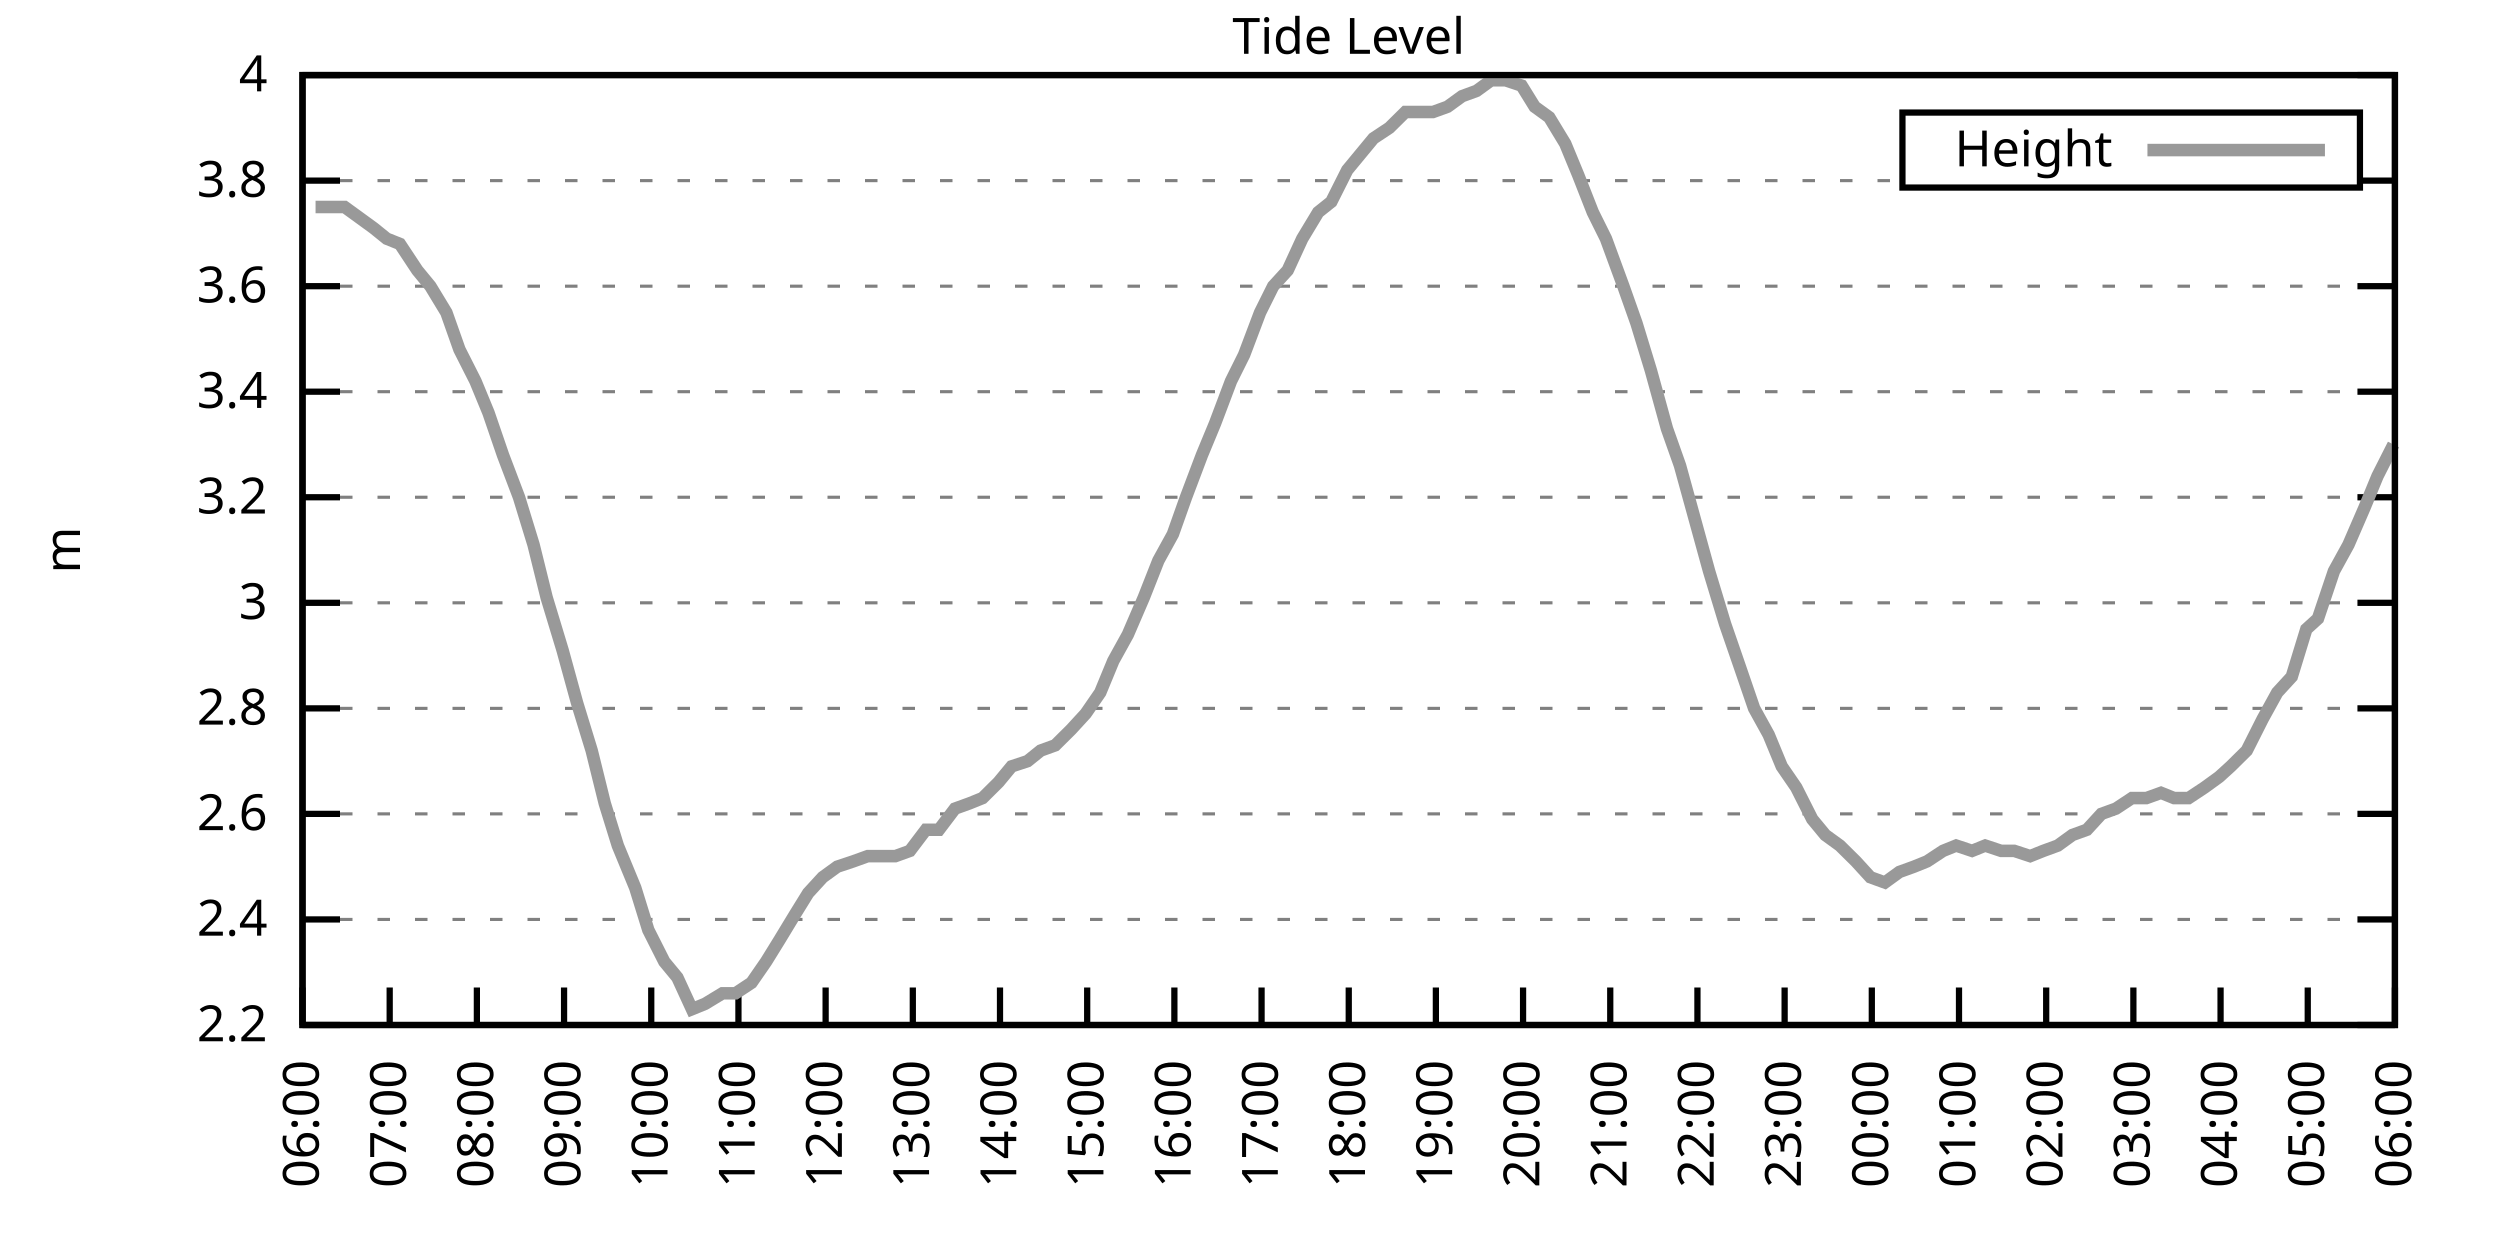
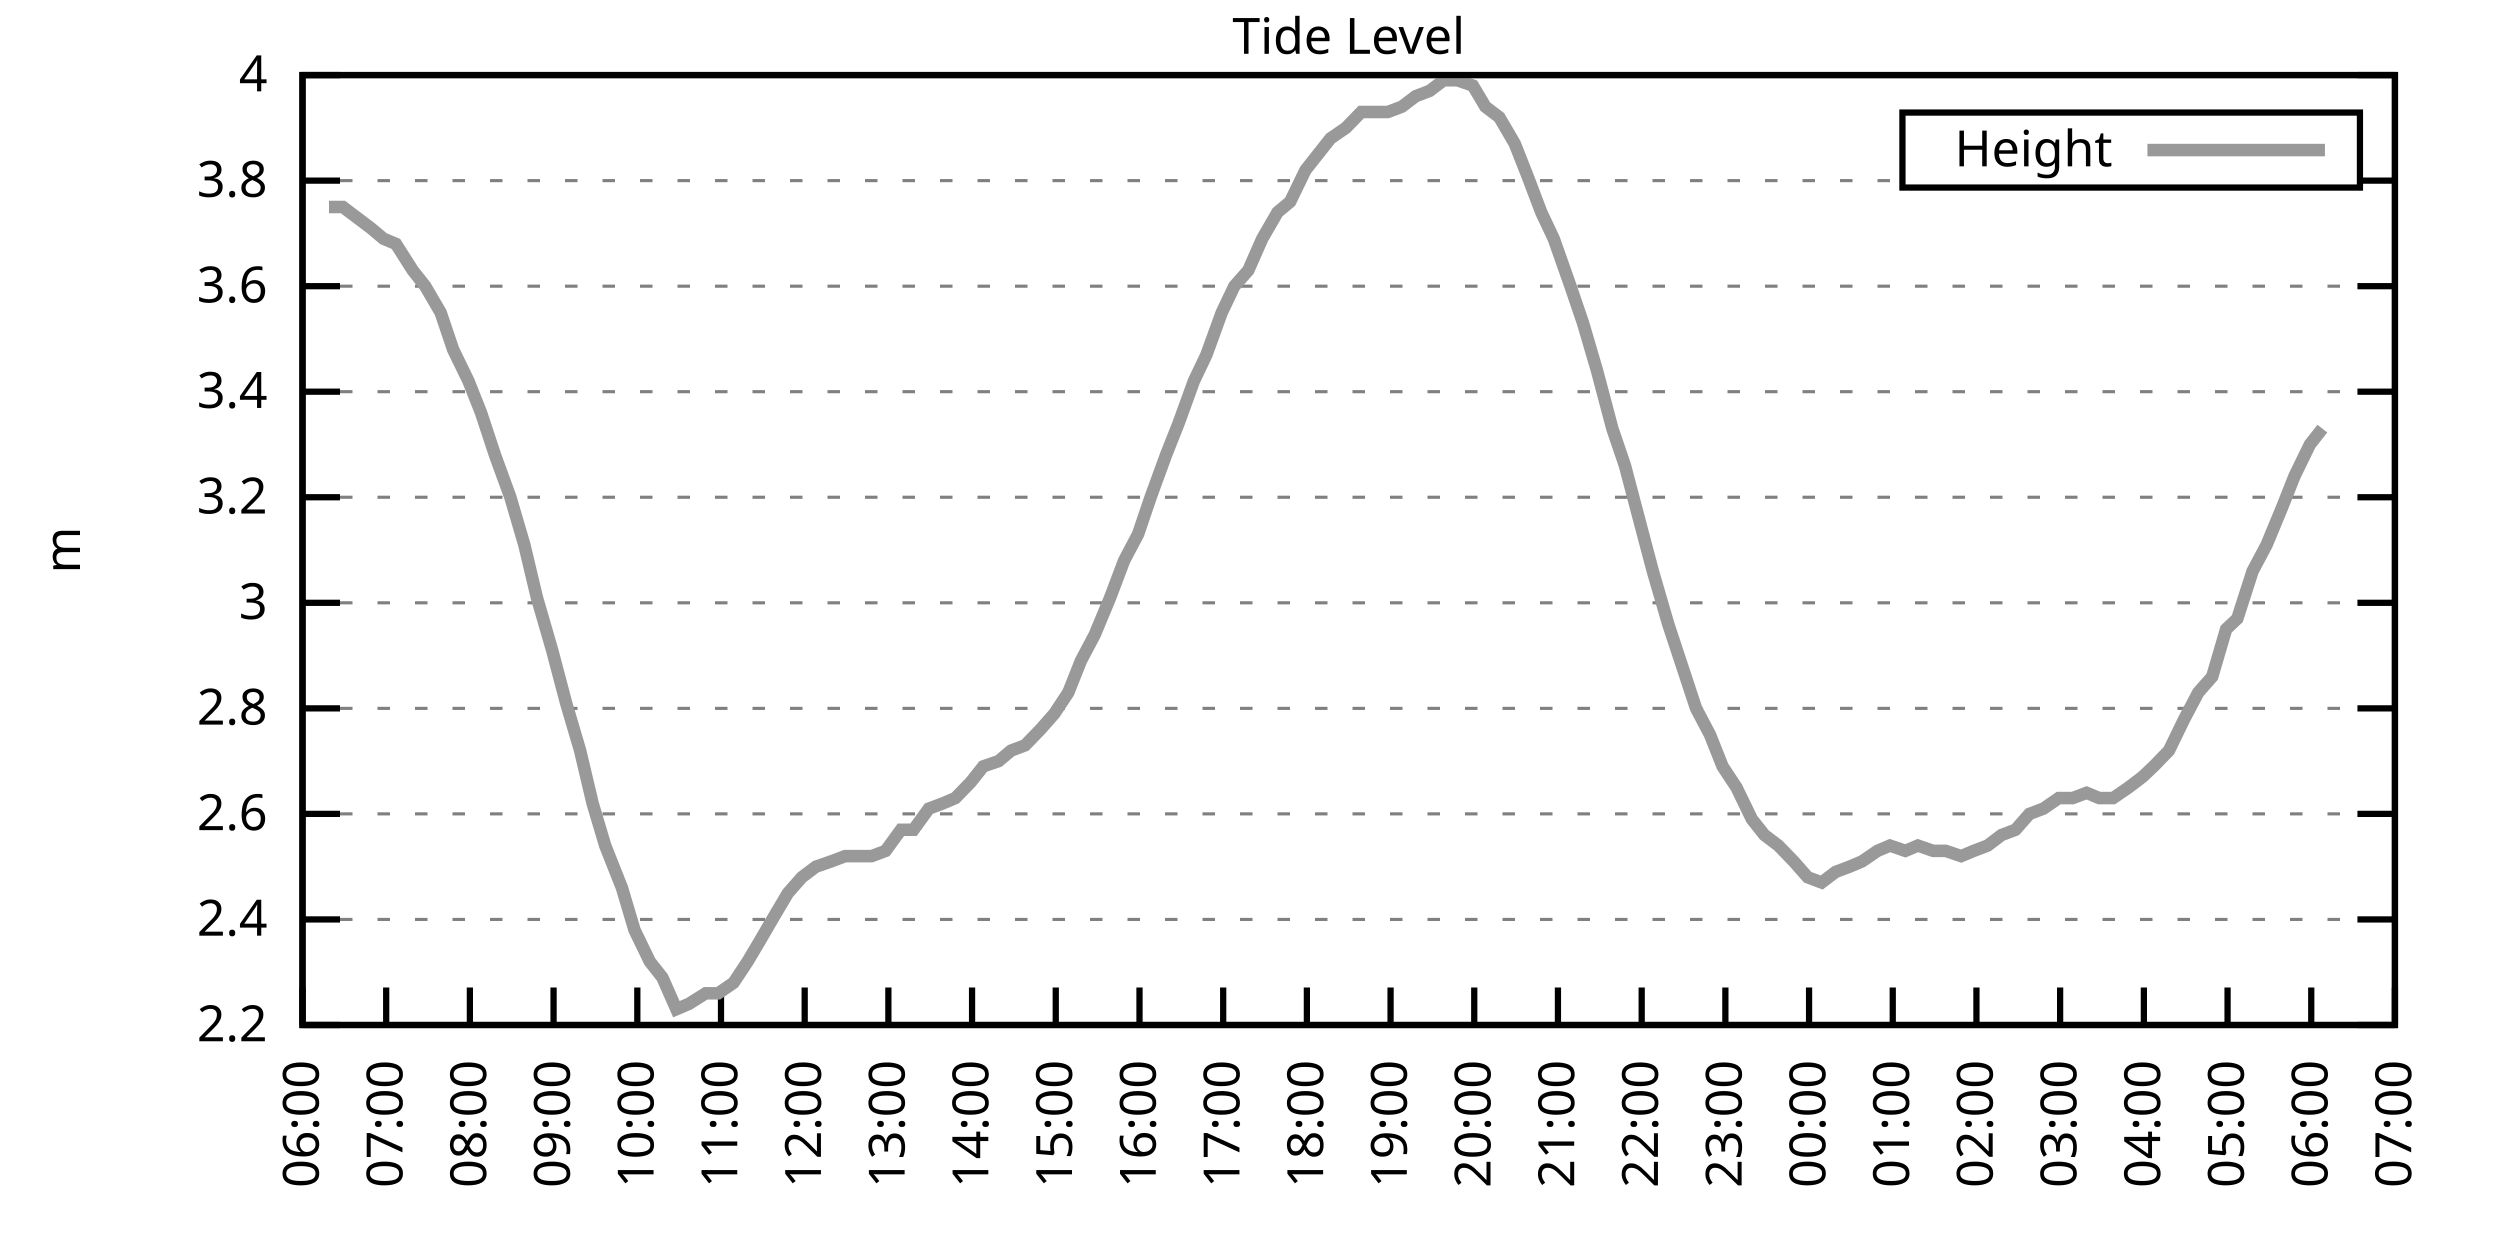
<svg xmlns="http://www.w3.org/2000/svg" xmlns:xlink="http://www.w3.org/1999/xlink" width="400" height="200" viewBox="0 0 400 200">
  <g id="gnuplot_canvas">
    <rect x="0" y="0" width="400" height="200" fill="none" />
    <defs>
      <circle id="gpDot" r="0.5" stroke-width="0.5" stroke="currentColor" />
      <path id="gpPt0" stroke-width="0.333" stroke="currentColor" d="M-1,0 h2 M0,-1 v2" />
      <path id="gpPt1" stroke-width="0.333" stroke="currentColor" d="M-1,-1 L1,1 M1,-1 L-1,1" />
      <path id="gpPt2" stroke-width="0.333" stroke="currentColor" d="M-1,0 L1,0 M0,-1 L0,1 M-1,-1 L1,1 M-1,1 L1,-1" />
      <rect id="gpPt3" stroke-width="0.333" stroke="currentColor" x="-1" y="-1" width="2" height="2" />
      <rect id="gpPt4" stroke-width="0.333" stroke="currentColor" fill="currentColor" x="-1" y="-1" width="2" height="2" />
      <circle id="gpPt5" stroke-width="0.333" stroke="currentColor" cx="0" cy="0" r="1" />
      <use xlink:href="#gpPt5" id="gpPt6" fill="currentColor" stroke="none" />
      <path id="gpPt7" stroke-width="0.333" stroke="currentColor" d="M0,-1.33 L-1.33,0.67 L1.33,0.67 z" />
      <use xlink:href="#gpPt7" id="gpPt8" fill="currentColor" stroke="none" />
      <use xlink:href="#gpPt7" id="gpPt9" stroke="currentColor" transform="rotate(180)" />
      <use xlink:href="#gpPt9" id="gpPt10" fill="currentColor" stroke="none" />
      <use xlink:href="#gpPt3" id="gpPt11" stroke="currentColor" transform="rotate(45)" />
      <use xlink:href="#gpPt11" id="gpPt12" fill="currentColor" stroke="none" />
      <path id="gpPt13" stroke-width="0.333" stroke="currentColor" d="M0,1.330 L1.265,0.411 L0.782,-1.067 L-0.782,-1.076 L-1.265,0.411 z" />
      <use xlink:href="#gpPt13" id="gpPt14" fill="currentColor" stroke="none" />
      <filter id="textbox" filterUnits="objectBoundingBox" x="0" y="0" height="1" width="1">
        <feFlood flood-color="white" flood-opacity="1" result="bgnd" />
        <feComposite in="SourceGraphic" in2="bgnd" operator="atop" />
      </filter>
      <filter id="greybox" filterUnits="objectBoundingBox" x="0" y="0" height="1" width="1">
        <feFlood flood-color="lightgrey" flood-opacity="1" result="grey" />
        <feComposite in="SourceGraphic" in2="grey" operator="atop" />
      </filter>
    </defs>
    <g fill="none" color="white" stroke="currentColor" stroke-width="1.00" stroke-linecap="butt" stroke-linejoin="miter">
</g>
    <g fill="none" color="black" stroke="currentColor" stroke-width="1.00" stroke-linecap="butt" stroke-linejoin="miter">
      <g stroke="none" shape-rendering="crispEdges">
        <polygon fill="rgb(255, 255, 255)" points="48.40,164.00 383.18,164.00 383.18,12.02 48.40,12.02 " />
      </g>
    </g>
    <g fill="none" color="black" stroke="currentColor" stroke-width="1.00" stroke-linecap="butt" stroke-linejoin="miter">
</g>
    <g fill="none" color="black" stroke="black" stroke-width="0.50" stroke-linecap="butt" stroke-linejoin="miter">
</g>
    <g fill="none" color="gray" stroke="currentColor" stroke-width="0.50" stroke-linecap="butt" stroke-linejoin="miter">
      <path stroke="gray" stroke-dasharray="2,4" class="gridline" d="M48.40,164.00 L383.19,164.00  " />
    </g>
    <g fill="none" color="gray" stroke="gray" stroke-width="1.00" stroke-linecap="butt" stroke-linejoin="miter">
</g>
    <g fill="none" color="black" stroke="currentColor" stroke-width="1.00" stroke-linecap="butt" stroke-linejoin="miter">
      <path stroke="black" d="M48.40,164.00 L54.40,164.00 M383.19,164.00 L377.19,164.00  " />
      <g transform="translate(42.80,166.60)" stroke="none" fill="black" font-family="Sans" font-size="8.00" text-anchor="end">
        <text>
          <tspan font-family="Sans"> 2.2</tspan>
        </text>
      </g>
    </g>
    <g fill="none" color="black" stroke="currentColor" stroke-width="1.00" stroke-linecap="butt" stroke-linejoin="miter">
</g>
    <g fill="none" color="black" stroke="black" stroke-width="0.50" stroke-linecap="butt" stroke-linejoin="miter">
</g>
    <g fill="none" color="gray" stroke="currentColor" stroke-width="0.50" stroke-linecap="butt" stroke-linejoin="miter">
      <path stroke="gray" stroke-dasharray="2,4" class="gridline" d="M48.40,147.11 L383.19,147.11  " />
    </g>
    <g fill="none" color="gray" stroke="gray" stroke-width="1.00" stroke-linecap="butt" stroke-linejoin="miter">
</g>
    <g fill="none" color="black" stroke="currentColor" stroke-width="1.00" stroke-linecap="butt" stroke-linejoin="miter">
      <path stroke="black" d="M48.40,147.11 L54.40,147.11 M383.19,147.11 L377.19,147.11  " />
      <g transform="translate(42.80,149.71)" stroke="none" fill="black" font-family="Sans" font-size="8.00" text-anchor="end">
        <text>
          <tspan font-family="Sans"> 2.4</tspan>
        </text>
      </g>
    </g>
    <g fill="none" color="black" stroke="currentColor" stroke-width="1.00" stroke-linecap="butt" stroke-linejoin="miter">
</g>
    <g fill="none" color="black" stroke="black" stroke-width="0.50" stroke-linecap="butt" stroke-linejoin="miter">
</g>
    <g fill="none" color="gray" stroke="currentColor" stroke-width="0.50" stroke-linecap="butt" stroke-linejoin="miter">
      <path stroke="gray" stroke-dasharray="2,4" class="gridline" d="M48.40,130.22 L383.19,130.22  " />
    </g>
    <g fill="none" color="gray" stroke="gray" stroke-width="1.00" stroke-linecap="butt" stroke-linejoin="miter">
</g>
    <g fill="none" color="black" stroke="currentColor" stroke-width="1.00" stroke-linecap="butt" stroke-linejoin="miter">
      <path stroke="black" d="M48.40,130.22 L54.40,130.22 M383.19,130.22 L377.19,130.22  " />
      <g transform="translate(42.80,132.82)" stroke="none" fill="black" font-family="Sans" font-size="8.00" text-anchor="end">
        <text>
          <tspan font-family="Sans"> 2.6</tspan>
        </text>
      </g>
    </g>
    <g fill="none" color="black" stroke="currentColor" stroke-width="1.00" stroke-linecap="butt" stroke-linejoin="miter">
</g>
    <g fill="none" color="black" stroke="black" stroke-width="0.50" stroke-linecap="butt" stroke-linejoin="miter">
</g>
    <g fill="none" color="gray" stroke="currentColor" stroke-width="0.50" stroke-linecap="butt" stroke-linejoin="miter">
      <path stroke="gray" stroke-dasharray="2,4" class="gridline" d="M48.40,113.34 L383.19,113.34  " />
    </g>
    <g fill="none" color="gray" stroke="gray" stroke-width="1.00" stroke-linecap="butt" stroke-linejoin="miter">
</g>
    <g fill="none" color="black" stroke="currentColor" stroke-width="1.00" stroke-linecap="butt" stroke-linejoin="miter">
      <path stroke="black" d="M48.40,113.34 L54.40,113.34 M383.19,113.34 L377.19,113.34  " />
      <g transform="translate(42.80,115.94)" stroke="none" fill="black" font-family="Sans" font-size="8.00" text-anchor="end">
        <text>
          <tspan font-family="Sans"> 2.8</tspan>
        </text>
      </g>
    </g>
    <g fill="none" color="black" stroke="currentColor" stroke-width="1.00" stroke-linecap="butt" stroke-linejoin="miter">
</g>
    <g fill="none" color="black" stroke="black" stroke-width="0.50" stroke-linecap="butt" stroke-linejoin="miter">
</g>
    <g fill="none" color="gray" stroke="currentColor" stroke-width="0.50" stroke-linecap="butt" stroke-linejoin="miter">
      <path stroke="gray" stroke-dasharray="2,4" class="gridline" d="M48.40,96.45 L383.19,96.45  " />
    </g>
    <g fill="none" color="gray" stroke="gray" stroke-width="1.00" stroke-linecap="butt" stroke-linejoin="miter">
</g>
    <g fill="none" color="black" stroke="currentColor" stroke-width="1.00" stroke-linecap="butt" stroke-linejoin="miter">
      <path stroke="black" d="M48.40,96.45 L54.40,96.45 M383.19,96.45 L377.19,96.45  " />
      <g transform="translate(42.80,99.05)" stroke="none" fill="black" font-family="Sans" font-size="8.00" text-anchor="end">
        <text>
          <tspan font-family="Sans"> 3</tspan>
        </text>
      </g>
    </g>
    <g fill="none" color="black" stroke="currentColor" stroke-width="1.00" stroke-linecap="butt" stroke-linejoin="miter">
</g>
    <g fill="none" color="black" stroke="black" stroke-width="0.50" stroke-linecap="butt" stroke-linejoin="miter">
</g>
    <g fill="none" color="gray" stroke="currentColor" stroke-width="0.50" stroke-linecap="butt" stroke-linejoin="miter">
      <path stroke="gray" stroke-dasharray="2,4" class="gridline" d="M48.40,79.56 L383.19,79.56  " />
    </g>
    <g fill="none" color="gray" stroke="gray" stroke-width="1.00" stroke-linecap="butt" stroke-linejoin="miter">
</g>
    <g fill="none" color="black" stroke="currentColor" stroke-width="1.00" stroke-linecap="butt" stroke-linejoin="miter">
      <path stroke="black" d="M48.40,79.56 L54.40,79.56 M383.19,79.56 L377.19,79.56  " />
      <g transform="translate(42.80,82.16)" stroke="none" fill="black" font-family="Sans" font-size="8.00" text-anchor="end">
        <text>
          <tspan font-family="Sans"> 3.2</tspan>
        </text>
      </g>
    </g>
    <g fill="none" color="black" stroke="currentColor" stroke-width="1.00" stroke-linecap="butt" stroke-linejoin="miter">
</g>
    <g fill="none" color="black" stroke="black" stroke-width="0.50" stroke-linecap="butt" stroke-linejoin="miter">
</g>
    <g fill="none" color="gray" stroke="currentColor" stroke-width="0.50" stroke-linecap="butt" stroke-linejoin="miter">
      <path stroke="gray" stroke-dasharray="2,4" class="gridline" d="M48.40,62.67 L383.19,62.67  " />
    </g>
    <g fill="none" color="gray" stroke="gray" stroke-width="1.00" stroke-linecap="butt" stroke-linejoin="miter">
</g>
    <g fill="none" color="black" stroke="currentColor" stroke-width="1.00" stroke-linecap="butt" stroke-linejoin="miter">
      <path stroke="black" d="M48.40,62.67 L54.40,62.67 M383.19,62.67 L377.19,62.67  " />
      <g transform="translate(42.80,65.27)" stroke="none" fill="black" font-family="Sans" font-size="8.00" text-anchor="end">
        <text>
          <tspan font-family="Sans"> 3.4</tspan>
        </text>
      </g>
    </g>
    <g fill="none" color="black" stroke="currentColor" stroke-width="1.00" stroke-linecap="butt" stroke-linejoin="miter">
</g>
    <g fill="none" color="black" stroke="black" stroke-width="0.50" stroke-linecap="butt" stroke-linejoin="miter">
</g>
    <g fill="none" color="gray" stroke="currentColor" stroke-width="0.50" stroke-linecap="butt" stroke-linejoin="miter">
      <path stroke="gray" stroke-dasharray="2,4" class="gridline" d="M48.40,45.79 L383.19,45.79  " />
    </g>
    <g fill="none" color="gray" stroke="gray" stroke-width="1.00" stroke-linecap="butt" stroke-linejoin="miter">
</g>
    <g fill="none" color="black" stroke="currentColor" stroke-width="1.00" stroke-linecap="butt" stroke-linejoin="miter">
      <path stroke="black" d="M48.40,45.79 L54.40,45.79 M383.19,45.79 L377.19,45.79  " />
      <g transform="translate(42.80,48.39)" stroke="none" fill="black" font-family="Sans" font-size="8.00" text-anchor="end">
        <text>
          <tspan font-family="Sans"> 3.6</tspan>
        </text>
      </g>
    </g>
    <g fill="none" color="black" stroke="currentColor" stroke-width="1.00" stroke-linecap="butt" stroke-linejoin="miter">
</g>
    <g fill="none" color="black" stroke="black" stroke-width="0.50" stroke-linecap="butt" stroke-linejoin="miter">
</g>
    <g fill="none" color="gray" stroke="currentColor" stroke-width="0.50" stroke-linecap="butt" stroke-linejoin="miter">
      <path stroke="gray" stroke-dasharray="2,4" class="gridline" d="M48.40,28.90 L304.39,28.90 M377.59,28.90 L383.19,28.90  " />
    </g>
    <g fill="none" color="gray" stroke="gray" stroke-width="1.00" stroke-linecap="butt" stroke-linejoin="miter">
</g>
    <g fill="none" color="black" stroke="currentColor" stroke-width="1.00" stroke-linecap="butt" stroke-linejoin="miter">
      <path stroke="black" d="M48.40,28.90 L54.40,28.90 M383.19,28.90 L377.19,28.90  " />
      <g transform="translate(42.80,31.50)" stroke="none" fill="black" font-family="Sans" font-size="8.00" text-anchor="end">
        <text>
          <tspan font-family="Sans"> 3.8</tspan>
        </text>
      </g>
    </g>
    <g fill="none" color="black" stroke="currentColor" stroke-width="1.00" stroke-linecap="butt" stroke-linejoin="miter">
</g>
    <g fill="none" color="black" stroke="black" stroke-width="0.50" stroke-linecap="butt" stroke-linejoin="miter">
</g>
    <g fill="none" color="gray" stroke="currentColor" stroke-width="0.50" stroke-linecap="butt" stroke-linejoin="miter">
      <path stroke="gray" stroke-dasharray="2,4" class="gridline" d="M48.40,12.01 L383.19,12.01  " />
    </g>
    <g fill="none" color="gray" stroke="gray" stroke-width="1.00" stroke-linecap="butt" stroke-linejoin="miter">
</g>
    <g fill="none" color="black" stroke="currentColor" stroke-width="1.00" stroke-linecap="butt" stroke-linejoin="miter">
      <path stroke="black" d="M48.40,12.01 L54.40,12.01 M383.19,12.01 L377.19,12.01  " />
      <g transform="translate(42.80,14.61)" stroke="none" fill="black" font-family="Sans" font-size="8.00" text-anchor="end">
        <text>
          <tspan font-family="Sans"> 4</tspan>
        </text>
      </g>
    </g>
    <g fill="none" color="black" stroke="currentColor" stroke-width="1.00" stroke-linecap="butt" stroke-linejoin="miter">
      <path stroke="black" d="M48.40,164.00 L48.40,158.00  " />
      <g transform="translate(51.00,169.60) rotate(270.00)" stroke="none" fill="black" font-family="Sans" font-size="8.00" text-anchor="end">
        <text>
          <tspan font-family="Sans">06:00</tspan>
        </text>
      </g>
    </g>
    <g fill="none" color="black" stroke="currentColor" stroke-width="1.00" stroke-linecap="butt" stroke-linejoin="miter">
-       <path stroke="black" d="M62.35,164.00 L62.35,158.00  " />
-       <g transform="translate(64.95,169.60) rotate(270.00)" stroke="none" fill="black" font-family="Sans" font-size="8.00" text-anchor="end">
+       <path stroke="black" d="M61.79,164.00 L61.79,158.00  " />
+       <g transform="translate(64.39,169.60) rotate(270.00)" stroke="none" fill="black" font-family="Sans" font-size="8.00" text-anchor="end">
        <text>
          <tspan font-family="Sans">07:00</tspan>
        </text>
      </g>
    </g>
    <g fill="none" color="black" stroke="currentColor" stroke-width="1.00" stroke-linecap="butt" stroke-linejoin="miter">
-       <path stroke="black" d="M76.30,164.00 L76.30,158.00  " />
-       <g transform="translate(78.90,169.60) rotate(270.00)" stroke="none" fill="black" font-family="Sans" font-size="8.00" text-anchor="end">
+       <path stroke="black" d="M75.18,164.00 L75.18,158.00  " />
+       <g transform="translate(77.78,169.60) rotate(270.00)" stroke="none" fill="black" font-family="Sans" font-size="8.00" text-anchor="end">
        <text>
          <tspan font-family="Sans">08:00</tspan>
        </text>
      </g>
    </g>
    <g fill="none" color="black" stroke="currentColor" stroke-width="1.00" stroke-linecap="butt" stroke-linejoin="miter">
-       <path stroke="black" d="M90.25,164.00 L90.25,158.00  " />
-       <g transform="translate(92.85,169.60) rotate(270.00)" stroke="none" fill="black" font-family="Sans" font-size="8.00" text-anchor="end">
+       <path stroke="black" d="M88.57,164.00 L88.57,158.00  " />
+       <g transform="translate(91.17,169.60) rotate(270.00)" stroke="none" fill="black" font-family="Sans" font-size="8.00" text-anchor="end">
        <text>
          <tspan font-family="Sans">09:00</tspan>
        </text>
      </g>
    </g>
    <g fill="none" color="black" stroke="currentColor" stroke-width="1.00" stroke-linecap="butt" stroke-linejoin="miter">
-       <path stroke="black" d="M104.20,164.00 L104.20,158.00  " />
-       <g transform="translate(106.80,169.60) rotate(270.00)" stroke="none" fill="black" font-family="Sans" font-size="8.00" text-anchor="end">
+       <path stroke="black" d="M101.97,164.00 L101.97,158.00  " />
+       <g transform="translate(104.57,169.60) rotate(270.00)" stroke="none" fill="black" font-family="Sans" font-size="8.00" text-anchor="end">
        <text>
          <tspan font-family="Sans">10:00</tspan>
        </text>
      </g>
    </g>
    <g fill="none" color="black" stroke="currentColor" stroke-width="1.00" stroke-linecap="butt" stroke-linejoin="miter">
-       <path stroke="black" d="M118.15,164.00 L118.15,158.00  " />
-       <g transform="translate(120.75,169.60) rotate(270.00)" stroke="none" fill="black" font-family="Sans" font-size="8.00" text-anchor="end">
+       <path stroke="black" d="M115.36,164.00 L115.36,158.00  " />
+       <g transform="translate(117.96,169.60) rotate(270.00)" stroke="none" fill="black" font-family="Sans" font-size="8.00" text-anchor="end">
        <text>
          <tspan font-family="Sans">11:00</tspan>
        </text>
      </g>
    </g>
    <g fill="none" color="black" stroke="currentColor" stroke-width="1.00" stroke-linecap="butt" stroke-linejoin="miter">
-       <path stroke="black" d="M132.10,164.00 L132.10,158.00  " />
-       <g transform="translate(134.70,169.60) rotate(270.00)" stroke="none" fill="black" font-family="Sans" font-size="8.00" text-anchor="end">
+       <path stroke="black" d="M128.75,164.00 L128.75,158.00  " />
+       <g transform="translate(131.35,169.60) rotate(270.00)" stroke="none" fill="black" font-family="Sans" font-size="8.00" text-anchor="end">
        <text>
          <tspan font-family="Sans">12:00</tspan>
        </text>
      </g>
    </g>
    <g fill="none" color="black" stroke="currentColor" stroke-width="1.00" stroke-linecap="butt" stroke-linejoin="miter">
-       <path stroke="black" d="M146.05,164.00 L146.05,158.00  " />
-       <g transform="translate(148.65,169.60) rotate(270.00)" stroke="none" fill="black" font-family="Sans" font-size="8.00" text-anchor="end">
+       <path stroke="black" d="M142.14,164.00 L142.14,158.00  " />
+       <g transform="translate(144.74,169.60) rotate(270.00)" stroke="none" fill="black" font-family="Sans" font-size="8.00" text-anchor="end">
        <text>
          <tspan font-family="Sans">13:00</tspan>
        </text>
      </g>
    </g>
    <g fill="none" color="black" stroke="currentColor" stroke-width="1.00" stroke-linecap="butt" stroke-linejoin="miter">
-       <path stroke="black" d="M160.00,164.00 L160.00,158.00  " />
-       <g transform="translate(162.60,169.60) rotate(270.00)" stroke="none" fill="black" font-family="Sans" font-size="8.00" text-anchor="end">
+       <path stroke="black" d="M155.53,164.00 L155.53,158.00  " />
+       <g transform="translate(158.13,169.60) rotate(270.00)" stroke="none" fill="black" font-family="Sans" font-size="8.00" text-anchor="end">
        <text>
          <tspan font-family="Sans">14:00</tspan>
        </text>
      </g>
    </g>
    <g fill="none" color="black" stroke="currentColor" stroke-width="1.00" stroke-linecap="butt" stroke-linejoin="miter">
-       <path stroke="black" d="M173.95,164.00 L173.95,158.00  " />
-       <g transform="translate(176.55,169.60) rotate(270.00)" stroke="none" fill="black" font-family="Sans" font-size="8.00" text-anchor="end">
+       <path stroke="black" d="M168.92,164.00 L168.92,158.00  " />
+       <g transform="translate(171.52,169.60) rotate(270.00)" stroke="none" fill="black" font-family="Sans" font-size="8.00" text-anchor="end">
        <text>
          <tspan font-family="Sans">15:00</tspan>
        </text>
      </g>
    </g>
    <g fill="none" color="black" stroke="currentColor" stroke-width="1.00" stroke-linecap="butt" stroke-linejoin="miter">
-       <path stroke="black" d="M187.90,164.00 L187.90,158.00  " />
-       <g transform="translate(190.50,169.60) rotate(270.00)" stroke="none" fill="black" font-family="Sans" font-size="8.00" text-anchor="end">
+       <path stroke="black" d="M182.32,164.00 L182.32,158.00  " />
+       <g transform="translate(184.92,169.60) rotate(270.00)" stroke="none" fill="black" font-family="Sans" font-size="8.00" text-anchor="end">
        <text>
          <tspan font-family="Sans">16:00</tspan>
        </text>
      </g>
    </g>
    <g fill="none" color="black" stroke="currentColor" stroke-width="1.00" stroke-linecap="butt" stroke-linejoin="miter">
-       <path stroke="black" d="M201.85,164.00 L201.85,158.00  " />
-       <g transform="translate(204.45,169.60) rotate(270.00)" stroke="none" fill="black" font-family="Sans" font-size="8.00" text-anchor="end">
+       <path stroke="black" d="M195.71,164.00 L195.71,158.00  " />
+       <g transform="translate(198.31,169.60) rotate(270.00)" stroke="none" fill="black" font-family="Sans" font-size="8.00" text-anchor="end">
        <text>
          <tspan font-family="Sans">17:00</tspan>
        </text>
      </g>
    </g>
    <g fill="none" color="black" stroke="currentColor" stroke-width="1.00" stroke-linecap="butt" stroke-linejoin="miter">
-       <path stroke="black" d="M215.80,164.00 L215.80,158.00  " />
-       <g transform="translate(218.40,169.60) rotate(270.00)" stroke="none" fill="black" font-family="Sans" font-size="8.00" text-anchor="end">
+       <path stroke="black" d="M209.10,164.00 L209.10,158.00  " />
+       <g transform="translate(211.70,169.60) rotate(270.00)" stroke="none" fill="black" font-family="Sans" font-size="8.00" text-anchor="end">
        <text>
          <tspan font-family="Sans">18:00</tspan>
        </text>
      </g>
    </g>
    <g fill="none" color="black" stroke="currentColor" stroke-width="1.00" stroke-linecap="butt" stroke-linejoin="miter">
-       <path stroke="black" d="M229.74,164.00 L229.74,158.00  " />
-       <g transform="translate(232.34,169.60) rotate(270.00)" stroke="none" fill="black" font-family="Sans" font-size="8.00" text-anchor="end">
+       <path stroke="black" d="M222.49,164.00 L222.49,158.00  " />
+       <g transform="translate(225.09,169.60) rotate(270.00)" stroke="none" fill="black" font-family="Sans" font-size="8.00" text-anchor="end">
        <text>
          <tspan font-family="Sans">19:00</tspan>
        </text>
      </g>
    </g>
    <g fill="none" color="black" stroke="currentColor" stroke-width="1.00" stroke-linecap="butt" stroke-linejoin="miter">
-       <path stroke="black" d="M243.69,164.00 L243.69,158.00  " />
-       <g transform="translate(246.29,169.60) rotate(270.00)" stroke="none" fill="black" font-family="Sans" font-size="8.00" text-anchor="end">
+       <path stroke="black" d="M235.88,164.00 L235.88,158.00  " />
+       <g transform="translate(238.48,169.60) rotate(270.00)" stroke="none" fill="black" font-family="Sans" font-size="8.00" text-anchor="end">
        <text>
          <tspan font-family="Sans">20:00</tspan>
        </text>
      </g>
    </g>
    <g fill="none" color="black" stroke="currentColor" stroke-width="1.00" stroke-linecap="butt" stroke-linejoin="miter">
-       <path stroke="black" d="M257.64,164.00 L257.64,158.00  " />
-       <g transform="translate(260.24,169.60) rotate(270.00)" stroke="none" fill="black" font-family="Sans" font-size="8.00" text-anchor="end">
+       <path stroke="black" d="M249.27,164.00 L249.27,158.00  " />
+       <g transform="translate(251.87,169.60) rotate(270.00)" stroke="none" fill="black" font-family="Sans" font-size="8.00" text-anchor="end">
        <text>
          <tspan font-family="Sans">21:00</tspan>
        </text>
      </g>
    </g>
    <g fill="none" color="black" stroke="currentColor" stroke-width="1.00" stroke-linecap="butt" stroke-linejoin="miter">
-       <path stroke="black" d="M271.59,164.00 L271.59,158.00  " />
-       <g transform="translate(274.19,169.60) rotate(270.00)" stroke="none" fill="black" font-family="Sans" font-size="8.00" text-anchor="end">
+       <path stroke="black" d="M262.67,164.00 L262.67,158.00  " />
+       <g transform="translate(265.27,169.60) rotate(270.00)" stroke="none" fill="black" font-family="Sans" font-size="8.00" text-anchor="end">
        <text>
          <tspan font-family="Sans">22:00</tspan>
        </text>
      </g>
    </g>
    <g fill="none" color="black" stroke="currentColor" stroke-width="1.00" stroke-linecap="butt" stroke-linejoin="miter">
-       <path stroke="black" d="M285.54,164.00 L285.54,158.00  " />
-       <g transform="translate(288.14,169.60) rotate(270.00)" stroke="none" fill="black" font-family="Sans" font-size="8.00" text-anchor="end">
+       <path stroke="black" d="M276.06,164.00 L276.06,158.00  " />
+       <g transform="translate(278.66,169.60) rotate(270.00)" stroke="none" fill="black" font-family="Sans" font-size="8.00" text-anchor="end">
        <text>
          <tspan font-family="Sans">23:00</tspan>
        </text>
      </g>
    </g>
    <g fill="none" color="black" stroke="currentColor" stroke-width="1.00" stroke-linecap="butt" stroke-linejoin="miter">
-       <path stroke="black" d="M299.49,164.00 L299.49,158.00  " />
-       <g transform="translate(302.09,169.60) rotate(270.00)" stroke="none" fill="black" font-family="Sans" font-size="8.00" text-anchor="end">
+       <path stroke="black" d="M289.45,164.00 L289.45,158.00  " />
+       <g transform="translate(292.05,169.60) rotate(270.00)" stroke="none" fill="black" font-family="Sans" font-size="8.00" text-anchor="end">
        <text>
          <tspan font-family="Sans">00:00</tspan>
        </text>
      </g>
    </g>
    <g fill="none" color="black" stroke="currentColor" stroke-width="1.00" stroke-linecap="butt" stroke-linejoin="miter">
-       <path stroke="black" d="M313.44,164.00 L313.44,158.00  " />
-       <g transform="translate(316.04,169.60) rotate(270.00)" stroke="none" fill="black" font-family="Sans" font-size="8.00" text-anchor="end">
+       <path stroke="black" d="M302.84,164.00 L302.84,158.00  " />
+       <g transform="translate(305.44,169.60) rotate(270.00)" stroke="none" fill="black" font-family="Sans" font-size="8.00" text-anchor="end">
        <text>
          <tspan font-family="Sans">01:00</tspan>
        </text>
      </g>
    </g>
    <g fill="none" color="black" stroke="currentColor" stroke-width="1.00" stroke-linecap="butt" stroke-linejoin="miter">
-       <path stroke="black" d="M327.39,164.00 L327.39,158.00  " />
-       <g transform="translate(329.99,169.60) rotate(270.00)" stroke="none" fill="black" font-family="Sans" font-size="8.00" text-anchor="end">
+       <path stroke="black" d="M316.23,164.00 L316.23,158.00  " />
+       <g transform="translate(318.83,169.60) rotate(270.00)" stroke="none" fill="black" font-family="Sans" font-size="8.00" text-anchor="end">
        <text>
          <tspan font-family="Sans">02:00</tspan>
        </text>
      </g>
    </g>
    <g fill="none" color="black" stroke="currentColor" stroke-width="1.00" stroke-linecap="butt" stroke-linejoin="miter">
-       <path stroke="black" d="M341.34,164.00 L341.34,158.00  " />
-       <g transform="translate(343.94,169.60) rotate(270.00)" stroke="none" fill="black" font-family="Sans" font-size="8.00" text-anchor="end">
+       <path stroke="black" d="M329.62,164.00 L329.62,158.00  " />
+       <g transform="translate(332.22,169.60) rotate(270.00)" stroke="none" fill="black" font-family="Sans" font-size="8.00" text-anchor="end">
        <text>
          <tspan font-family="Sans">03:00</tspan>
        </text>
      </g>
    </g>
    <g fill="none" color="black" stroke="currentColor" stroke-width="1.00" stroke-linecap="butt" stroke-linejoin="miter">
-       <path stroke="black" d="M355.29,164.00 L355.29,158.00  " />
-       <g transform="translate(357.89,169.60) rotate(270.00)" stroke="none" fill="black" font-family="Sans" font-size="8.00" text-anchor="end">
+       <path stroke="black" d="M343.02,164.00 L343.02,158.00  " />
+       <g transform="translate(345.62,169.60) rotate(270.00)" stroke="none" fill="black" font-family="Sans" font-size="8.00" text-anchor="end">
        <text>
          <tspan font-family="Sans">04:00</tspan>
        </text>
      </g>
    </g>
    <g fill="none" color="black" stroke="currentColor" stroke-width="1.00" stroke-linecap="butt" stroke-linejoin="miter">
-       <path stroke="black" d="M369.24,164.00 L369.24,158.00  " />
-       <g transform="translate(371.84,169.60) rotate(270.00)" stroke="none" fill="black" font-family="Sans" font-size="8.00" text-anchor="end">
+       <path stroke="black" d="M356.41,164.00 L356.41,158.00  " />
+       <g transform="translate(359.01,169.60) rotate(270.00)" stroke="none" fill="black" font-family="Sans" font-size="8.00" text-anchor="end">
        <text>
          <tspan font-family="Sans">05:00</tspan>
+         </text>
+       </g>
+     </g>
+     <g fill="none" color="black" stroke="currentColor" stroke-width="1.00" stroke-linecap="butt" stroke-linejoin="miter">
+       <path stroke="black" d="M369.80,164.00 L369.80,158.00  " />
+       <g transform="translate(372.40,169.60) rotate(270.00)" stroke="none" fill="black" font-family="Sans" font-size="8.00" text-anchor="end">
+         <text>
+           <tspan font-family="Sans">06:00</tspan>
        </text>
      </g>
    </g>
    <g fill="none" color="black" stroke="currentColor" stroke-width="1.00" stroke-linecap="butt" stroke-linejoin="miter">
      <path stroke="black" d="M383.19,164.00 L383.19,158.00  " />
      <g transform="translate(385.79,169.60) rotate(270.00)" stroke="none" fill="black" font-family="Sans" font-size="8.00" text-anchor="end">
        <text>
-           <tspan font-family="Sans">06:00</tspan>
+           <tspan font-family="Sans">07:00</tspan>
        </text>
      </g>
    </g>
    <g fill="none" color="black" stroke="currentColor" stroke-width="1.00" stroke-linecap="butt" stroke-linejoin="miter">
</g>
    <g fill="none" color="black" stroke="currentColor" stroke-width="1.00" stroke-linecap="butt" stroke-linejoin="miter">
      <path stroke="black" d="M48.40,12.01 L48.40,164.00 L383.19,164.00 L383.19,12.01 L48.40,12.01 Z  " />
    </g>
    <g fill="none" color="black" stroke="currentColor" stroke-width="1.00" stroke-linecap="butt" stroke-linejoin="miter">
</g>
    <g fill="none" color="black" stroke="currentColor" stroke-width="1.00" stroke-linecap="butt" stroke-linejoin="miter">
      <path stroke="black" d="M304.39,30.01 L304.39,18.01 L377.59,18.01 L377.59,30.01 L304.39,30.01 Z  " />
    </g>
    <g id="Tide_level_plot_1">
      <g fill="none" color="white" stroke="black" stroke-width="2.00" stroke-linecap="butt" stroke-linejoin="miter">
</g>
      <g fill="none" color="black" stroke="currentColor" stroke-width="2.00" stroke-linecap="butt" stroke-linejoin="miter">
        <g transform="translate(337.99,26.61)" stroke="none" fill="black" font-family="Sans" font-size="8.00" text-anchor="end">
          <text>
            <tspan font-family="Sans">Height</tspan>
          </text>
        </g>
      </g>
      <g fill="none" color="black" stroke="currentColor" stroke-width="2.00" stroke-linecap="butt" stroke-linejoin="miter">
-         <path stroke="rgb(153, 153, 153)" d="M343.59,24.01 L371.99,24.01 M50.49,33.12 L52.82,33.12 L55.14,33.12 L57.47,34.81 L59.79,36.50 L61.88,38.19   L63.98,39.03 L66.77,43.25 L68.86,45.79 L71.42,50.01 L73.51,55.92 L76.07,60.98 L78.16,66.05 L80.48,72.81   L83.04,79.56 L85.37,87.16 L87.46,95.60 L90.02,104.05 L92.34,112.49 L94.67,120.09 L96.76,128.54 L98.85,135.29   L101.64,142.05 L103.73,148.80 L106.29,153.87 L108.38,156.40 L110.71,161.47 L112.80,160.62 L115.59,158.93 L117.68,158.93   L120.24,157.24 L122.57,153.87 L124.66,150.49 L127.22,146.27 L129.31,142.89 L131.63,140.36 L133.96,138.67 L136.51,137.82   L138.84,136.98 L140.93,136.98 L143.26,136.98 L145.58,136.14 L148.14,132.76 L150.23,132.76 L152.79,129.38 L155.11,128.54   L157.21,127.69 L159.76,125.16 L161.86,122.62 L164.41,121.78 L166.51,120.09 L168.83,119.25 L171.39,116.71 L173.71,114.18   L176.04,110.80 L178.13,105.74 L180.46,101.52 L183.01,95.60 L185.34,89.69 L187.66,85.47 L189.76,79.56 L192.31,72.81   L194.41,67.74 L196.96,60.98 L199.06,56.76 L201.61,50.01 L203.71,45.79 L206.03,43.25 L208.36,38.19 L210.91,33.96   L213.01,32.28 L215.56,27.21 L217.65,24.68 L219.75,22.14 L222.30,20.45 L224.86,17.92 L227.19,17.92 L229.28,17.92   L231.60,17.08 L233.93,15.39 L236.25,14.54 L238.58,12.85 L240.90,12.85 L243.46,13.70 L245.55,17.08 L247.88,18.77   L250.44,22.99 L252.53,28.05 L254.85,33.96 L256.95,38.19 L259.74,45.79 L261.83,51.70 L264.15,59.30 L266.71,68.58   L268.80,74.49 L271.36,83.78 L273.45,91.38 L276.01,99.83 L278.34,106.58 L280.66,113.34 L282.99,117.56 L285.08,122.62   L287.40,126.00 L289.96,131.07 L292.05,133.60 L294.38,135.29 L296.94,137.82 L299.26,140.36 L301.58,141.20 L303.91,139.51   L306.23,138.67 L308.33,137.82 L310.88,136.14 L312.98,135.29 L315.53,136.14 L317.63,135.29 L320.18,136.14 L322.28,136.14   L324.83,136.98 L326.93,136.14 L329.25,135.29 L331.58,133.60 L333.90,132.76 L336.23,130.22 L338.55,129.38 L341.11,127.69   L343.43,127.69 L345.76,126.85 L347.85,127.69 L350.18,127.69 L352.73,126.00 L355.06,124.31 L356.92,122.62 L359.48,120.09   L362.03,115.03 L364.36,110.80 L366.68,108.27 L369.01,100.67 L370.87,98.98 L373.43,91.38 L375.75,87.16 L378.31,81.25   L380.40,76.18 L382.96,71.12  " />
+         <path stroke="rgb(153, 153, 153)" d="M343.59,24.01 L371.99,24.01 M52.64,33.12 L54.87,33.12 L57.10,34.81 L59.34,36.50 L61.35,38.19 L63.35,39.03   L66.03,43.25 L68.04,45.79 L70.50,50.01 L72.50,55.92 L74.96,60.98 L76.97,66.05 L79.20,72.81 L81.66,79.56   L83.89,87.16 L85.90,95.60 L88.35,104.05 L90.58,112.49 L92.82,120.09 L94.82,128.54 L96.83,135.29 L99.51,142.05   L101.52,148.80 L103.98,153.87 L105.98,156.40 L108.22,161.47 L110.22,160.62 L112.90,158.93 L114.91,158.93 L117.37,157.24   L119.60,153.87 L121.61,150.49 L124.06,146.27 L126.07,142.89 L128.30,140.36 L130.54,138.67 L132.99,137.82 L135.22,136.98   L137.23,136.98 L139.46,136.98 L141.69,136.14 L144.15,132.76 L146.16,132.76 L148.61,129.38 L150.85,128.54 L152.85,127.69   L155.31,125.16 L157.32,122.62 L159.77,121.78 L161.78,120.09 L164.01,119.25 L166.47,116.71 L168.70,114.18 L170.93,110.80   L172.94,105.74 L175.17,101.52 L177.63,95.60 L179.86,89.69 L182.09,85.47 L184.10,79.56 L186.56,72.81 L188.57,67.74   L191.02,60.98 L193.03,56.76 L195.48,50.01 L197.49,45.79 L199.73,43.25 L201.96,38.19 L204.41,33.96 L206.42,32.28   L208.88,27.21 L210.88,24.68 L212.89,22.14 L215.35,20.45 L217.80,17.92 L220.04,17.92 L222.04,17.92 L224.28,17.08   L226.51,15.39 L228.74,14.54 L230.97,12.85 L233.20,12.85 L235.66,13.70 L237.67,17.08 L239.90,18.77 L242.36,22.99   L244.36,28.05 L246.60,33.96 L248.60,38.19 L251.28,45.79 L253.29,51.70 L255.52,59.30 L257.98,68.58 L259.99,74.49   L262.44,83.78 L264.45,91.38 L266.91,99.83 L269.14,106.58 L271.37,113.34 L273.60,117.56 L275.61,122.62 L277.84,126.00   L280.30,131.07 L282.31,133.60 L284.54,135.29 L286.99,137.82 L289.23,140.36 L291.46,141.20 L293.69,139.51 L295.92,138.67   L297.93,137.82 L300.39,136.14 L302.39,135.29 L304.85,136.14 L306.86,135.29 L309.31,136.14 L311.32,136.14 L313.78,136.98   L315.79,136.14 L318.02,135.29 L320.25,133.60 L322.48,132.76 L324.71,130.22 L326.95,129.38 L329.40,127.69 L331.63,127.69   L333.86,126.85 L335.87,127.69 L338.10,127.69 L340.56,126.00 L342.79,124.31 L344.58,122.62 L347.03,120.09 L349.49,115.03   L351.72,110.80 L353.95,108.27 L356.18,100.67 L357.97,98.98 L360.42,91.38 L362.66,87.16 L365.11,81.25 L367.12,76.18   L369.58,71.12 L371.58,68.58  " />
      </g>
    </g>
    <g fill="none" color="black" stroke="currentColor" stroke-width="2.00" stroke-linecap="butt" stroke-linejoin="miter">
</g>
    <g fill="none" color="black" stroke="black" stroke-width="1.00" stroke-linecap="butt" stroke-linejoin="miter">
</g>
    <g fill="none" color="black" stroke="currentColor" stroke-width="1.00" stroke-linecap="butt" stroke-linejoin="miter">
      <path stroke="black" d="M48.40,12.01 L48.40,164.00 L383.19,164.00 L383.19,12.01 L48.40,12.01 Z  " />
      <g transform="translate(12.80,88.01) rotate(270.00)" stroke="none" fill="black" font-family="Sans" font-size="8.00" text-anchor="middle">
        <text>
          <tspan font-family="Sans">m</tspan>
        </text>
      </g>
    </g>
    <g fill="none" color="black" stroke="currentColor" stroke-width="1.00" stroke-linecap="butt" stroke-linejoin="miter">
</g>
    <g fill="none" color="black" stroke="currentColor" stroke-width="1.00" stroke-linecap="butt" stroke-linejoin="miter">
      <g transform="translate(215.79,8.61)" stroke="none" fill="black" font-family="Sans" font-size="8.00" text-anchor="middle">
        <text>
          <tspan font-family="Sans">Tide Level</tspan>
        </text>
      </g>
    </g>
    <g fill="none" color="black" stroke="currentColor" stroke-width="1.00" stroke-linecap="butt" stroke-linejoin="miter">
</g>
  </g>
</svg>
